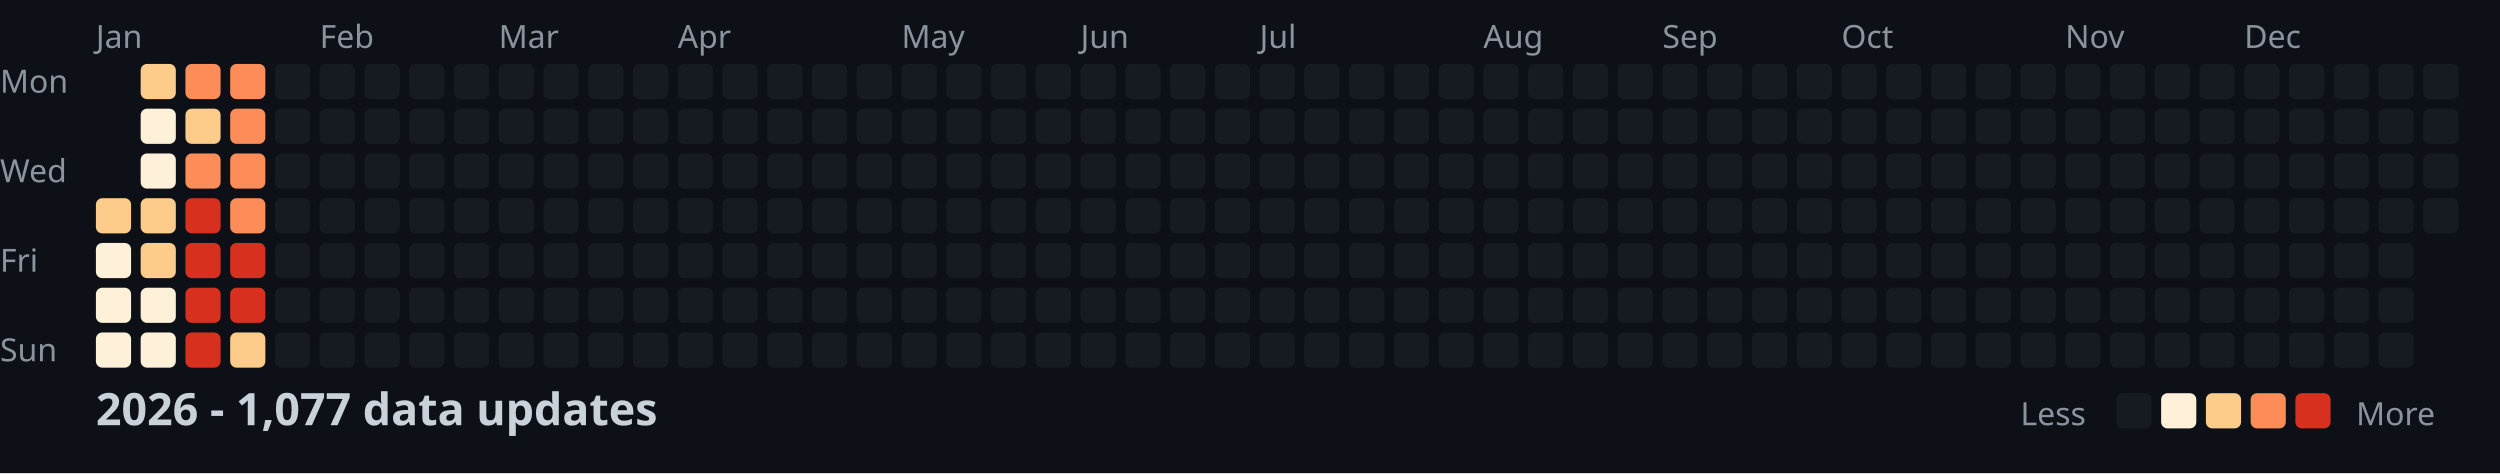
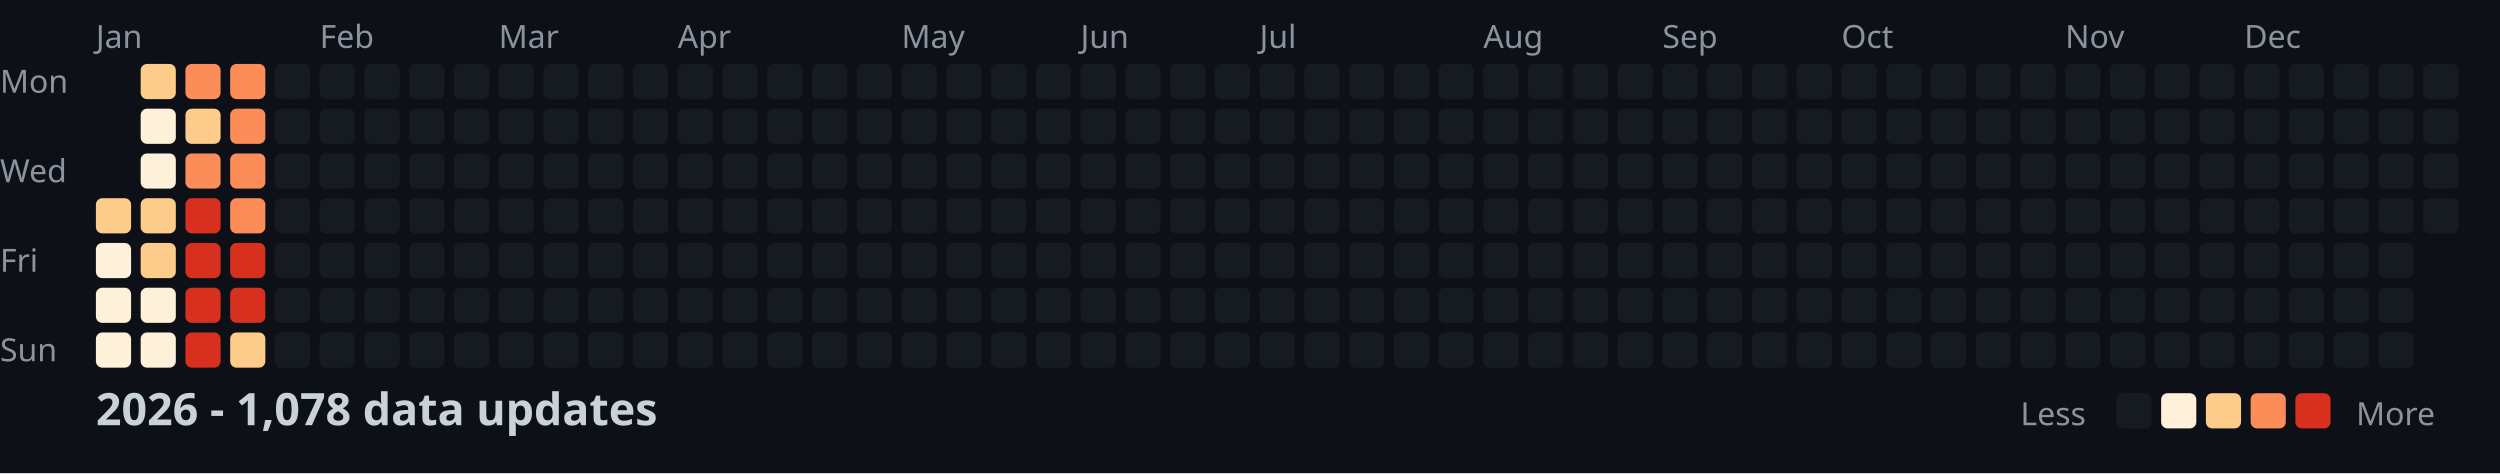
<svg xmlns="http://www.w3.org/2000/svg" width="782" height="148">
  <style>
    .month { font: 10px sans-serif; fill: #8b949e; }
    .day { font: 10px sans-serif; fill: #8b949e; }
    .title { font: bold 14px sans-serif; fill: #c9d1d9; }
    .legend { font: 10px sans-serif; fill: #8b949e; }
  </style>
  <rect width="100%" height="100%" fill="#0d1117" />
  <text x="0" y="29" class="day">Mon</text>
  <text x="0" y="57" class="day">Wed</text>
  <text x="0" y="85" class="day">Fri</text>
  <text x="0" y="113" class="day">Sun</text>
  <text x="30" y="15" class="month">Jan</text>
  <text x="100" y="15" class="month">Feb</text>
  <text x="156" y="15" class="month">Mar</text>
  <text x="212" y="15" class="month">Apr</text>
  <text x="282" y="15" class="month">May</text>
  <text x="338" y="15" class="month">Jun</text>
  <text x="394" y="15" class="month">Jul</text>
  <text x="464" y="15" class="month">Aug</text>
  <text x="520" y="15" class="month">Sep</text>
  <text x="576" y="15" class="month">Oct</text>
  <text x="646" y="15" class="month">Nov</text>
  <text x="702" y="15" class="month">Dec</text>
  <rect x="30" y="62" width="11" height="11" fill="#fdcc8a" rx="2" />
  <rect x="30" y="76" width="11" height="11" fill="#fef0d9" rx="2" />
  <rect x="30" y="90" width="11" height="11" fill="#fef0d9" rx="2" />
  <rect x="30" y="104" width="11" height="11" fill="#fef0d9" rx="2" />
  <rect x="44" y="20" width="11" height="11" fill="#fdcc8a" rx="2" />
  <rect x="44" y="34" width="11" height="11" fill="#fef0d9" rx="2" />
  <rect x="44" y="48" width="11" height="11" fill="#fef0d9" rx="2" />
  <rect x="44" y="62" width="11" height="11" fill="#fdcc8a" rx="2" />
  <rect x="44" y="76" width="11" height="11" fill="#fdcc8a" rx="2" />
  <rect x="44" y="90" width="11" height="11" fill="#fef0d9" rx="2" />
  <rect x="44" y="104" width="11" height="11" fill="#fef0d9" rx="2" />
  <rect x="58" y="20" width="11" height="11" fill="#fc8d59" rx="2" />
  <rect x="58" y="34" width="11" height="11" fill="#fdcc8a" rx="2" />
  <rect x="58" y="48" width="11" height="11" fill="#fc8d59" rx="2" />
  <rect x="58" y="62" width="11" height="11" fill="#d7301f" rx="2" />
  <rect x="58" y="76" width="11" height="11" fill="#d7301f" rx="2" />
  <rect x="58" y="90" width="11" height="11" fill="#d7301f" rx="2" />
  <rect x="58" y="104" width="11" height="11" fill="#d7301f" rx="2" />
  <rect x="72" y="20" width="11" height="11" fill="#fc8d59" rx="2" />
  <rect x="72" y="34" width="11" height="11" fill="#fc8d59" rx="2" />
  <rect x="72" y="48" width="11" height="11" fill="#fc8d59" rx="2" />
  <rect x="72" y="62" width="11" height="11" fill="#fc8d59" rx="2" />
  <rect x="72" y="76" width="11" height="11" fill="#d7301f" rx="2" />
  <rect x="72" y="90" width="11" height="11" fill="#d7301f" rx="2" />
  <rect x="72" y="104" width="11" height="11" fill="#fdcc8a" rx="2" />
  <rect x="86" y="20" width="11" height="11" fill="#161b22" rx="2" />
  <rect x="86" y="34" width="11" height="11" fill="#161b22" rx="2" />
  <rect x="86" y="48" width="11" height="11" fill="#161b22" rx="2" />
  <rect x="86" y="62" width="11" height="11" fill="#161b22" rx="2" />
  <rect x="86" y="76" width="11" height="11" fill="#161b22" rx="2" />
  <rect x="86" y="90" width="11" height="11" fill="#161b22" rx="2" />
  <rect x="86" y="104" width="11" height="11" fill="#161b22" rx="2" />
  <rect x="100" y="20" width="11" height="11" fill="#161b22" rx="2" />
  <rect x="100" y="34" width="11" height="11" fill="#161b22" rx="2" />
  <rect x="100" y="48" width="11" height="11" fill="#161b22" rx="2" />
  <rect x="100" y="62" width="11" height="11" fill="#161b22" rx="2" />
  <rect x="100" y="76" width="11" height="11" fill="#161b22" rx="2" />
  <rect x="100" y="90" width="11" height="11" fill="#161b22" rx="2" />
  <rect x="100" y="104" width="11" height="11" fill="#161b22" rx="2" />
  <rect x="114" y="20" width="11" height="11" fill="#161b22" rx="2" />
  <rect x="114" y="34" width="11" height="11" fill="#161b22" rx="2" />
  <rect x="114" y="48" width="11" height="11" fill="#161b22" rx="2" />
  <rect x="114" y="62" width="11" height="11" fill="#161b22" rx="2" />
  <rect x="114" y="76" width="11" height="11" fill="#161b22" rx="2" />
  <rect x="114" y="90" width="11" height="11" fill="#161b22" rx="2" />
  <rect x="114" y="104" width="11" height="11" fill="#161b22" rx="2" />
  <rect x="128" y="20" width="11" height="11" fill="#161b22" rx="2" />
  <rect x="128" y="34" width="11" height="11" fill="#161b22" rx="2" />
  <rect x="128" y="48" width="11" height="11" fill="#161b22" rx="2" />
  <rect x="128" y="62" width="11" height="11" fill="#161b22" rx="2" />
  <rect x="128" y="76" width="11" height="11" fill="#161b22" rx="2" />
  <rect x="128" y="90" width="11" height="11" fill="#161b22" rx="2" />
  <rect x="128" y="104" width="11" height="11" fill="#161b22" rx="2" />
  <rect x="142" y="20" width="11" height="11" fill="#161b22" rx="2" />
  <rect x="142" y="34" width="11" height="11" fill="#161b22" rx="2" />
  <rect x="142" y="48" width="11" height="11" fill="#161b22" rx="2" />
  <rect x="142" y="62" width="11" height="11" fill="#161b22" rx="2" />
  <rect x="142" y="76" width="11" height="11" fill="#161b22" rx="2" />
  <rect x="142" y="90" width="11" height="11" fill="#161b22" rx="2" />
  <rect x="142" y="104" width="11" height="11" fill="#161b22" rx="2" />
  <rect x="156" y="20" width="11" height="11" fill="#161b22" rx="2" />
  <rect x="156" y="34" width="11" height="11" fill="#161b22" rx="2" />
  <rect x="156" y="48" width="11" height="11" fill="#161b22" rx="2" />
  <rect x="156" y="62" width="11" height="11" fill="#161b22" rx="2" />
  <rect x="156" y="76" width="11" height="11" fill="#161b22" rx="2" />
  <rect x="156" y="90" width="11" height="11" fill="#161b22" rx="2" />
  <rect x="156" y="104" width="11" height="11" fill="#161b22" rx="2" />
  <rect x="170" y="20" width="11" height="11" fill="#161b22" rx="2" />
  <rect x="170" y="34" width="11" height="11" fill="#161b22" rx="2" />
  <rect x="170" y="48" width="11" height="11" fill="#161b22" rx="2" />
  <rect x="170" y="62" width="11" height="11" fill="#161b22" rx="2" />
  <rect x="170" y="76" width="11" height="11" fill="#161b22" rx="2" />
  <rect x="170" y="90" width="11" height="11" fill="#161b22" rx="2" />
  <rect x="170" y="104" width="11" height="11" fill="#161b22" rx="2" />
  <rect x="184" y="20" width="11" height="11" fill="#161b22" rx="2" />
  <rect x="184" y="34" width="11" height="11" fill="#161b22" rx="2" />
  <rect x="184" y="48" width="11" height="11" fill="#161b22" rx="2" />
  <rect x="184" y="62" width="11" height="11" fill="#161b22" rx="2" />
  <rect x="184" y="76" width="11" height="11" fill="#161b22" rx="2" />
  <rect x="184" y="90" width="11" height="11" fill="#161b22" rx="2" />
  <rect x="184" y="104" width="11" height="11" fill="#161b22" rx="2" />
  <rect x="198" y="20" width="11" height="11" fill="#161b22" rx="2" />
  <rect x="198" y="34" width="11" height="11" fill="#161b22" rx="2" />
  <rect x="198" y="48" width="11" height="11" fill="#161b22" rx="2" />
  <rect x="198" y="62" width="11" height="11" fill="#161b22" rx="2" />
  <rect x="198" y="76" width="11" height="11" fill="#161b22" rx="2" />
  <rect x="198" y="90" width="11" height="11" fill="#161b22" rx="2" />
  <rect x="198" y="104" width="11" height="11" fill="#161b22" rx="2" />
  <rect x="212" y="20" width="11" height="11" fill="#161b22" rx="2" />
  <rect x="212" y="34" width="11" height="11" fill="#161b22" rx="2" />
  <rect x="212" y="48" width="11" height="11" fill="#161b22" rx="2" />
  <rect x="212" y="62" width="11" height="11" fill="#161b22" rx="2" />
  <rect x="212" y="76" width="11" height="11" fill="#161b22" rx="2" />
  <rect x="212" y="90" width="11" height="11" fill="#161b22" rx="2" />
  <rect x="212" y="104" width="11" height="11" fill="#161b22" rx="2" />
  <rect x="226" y="20" width="11" height="11" fill="#161b22" rx="2" />
  <rect x="226" y="34" width="11" height="11" fill="#161b22" rx="2" />
  <rect x="226" y="48" width="11" height="11" fill="#161b22" rx="2" />
  <rect x="226" y="62" width="11" height="11" fill="#161b22" rx="2" />
  <rect x="226" y="76" width="11" height="11" fill="#161b22" rx="2" />
  <rect x="226" y="90" width="11" height="11" fill="#161b22" rx="2" />
  <rect x="226" y="104" width="11" height="11" fill="#161b22" rx="2" />
  <rect x="240" y="20" width="11" height="11" fill="#161b22" rx="2" />
  <rect x="240" y="34" width="11" height="11" fill="#161b22" rx="2" />
  <rect x="240" y="48" width="11" height="11" fill="#161b22" rx="2" />
  <rect x="240" y="62" width="11" height="11" fill="#161b22" rx="2" />
  <rect x="240" y="76" width="11" height="11" fill="#161b22" rx="2" />
  <rect x="240" y="90" width="11" height="11" fill="#161b22" rx="2" />
  <rect x="240" y="104" width="11" height="11" fill="#161b22" rx="2" />
  <rect x="254" y="20" width="11" height="11" fill="#161b22" rx="2" />
  <rect x="254" y="34" width="11" height="11" fill="#161b22" rx="2" />
  <rect x="254" y="48" width="11" height="11" fill="#161b22" rx="2" />
  <rect x="254" y="62" width="11" height="11" fill="#161b22" rx="2" />
  <rect x="254" y="76" width="11" height="11" fill="#161b22" rx="2" />
  <rect x="254" y="90" width="11" height="11" fill="#161b22" rx="2" />
  <rect x="254" y="104" width="11" height="11" fill="#161b22" rx="2" />
  <rect x="268" y="20" width="11" height="11" fill="#161b22" rx="2" />
  <rect x="268" y="34" width="11" height="11" fill="#161b22" rx="2" />
  <rect x="268" y="48" width="11" height="11" fill="#161b22" rx="2" />
  <rect x="268" y="62" width="11" height="11" fill="#161b22" rx="2" />
  <rect x="268" y="76" width="11" height="11" fill="#161b22" rx="2" />
  <rect x="268" y="90" width="11" height="11" fill="#161b22" rx="2" />
  <rect x="268" y="104" width="11" height="11" fill="#161b22" rx="2" />
  <rect x="282" y="20" width="11" height="11" fill="#161b22" rx="2" />
  <rect x="282" y="34" width="11" height="11" fill="#161b22" rx="2" />
  <rect x="282" y="48" width="11" height="11" fill="#161b22" rx="2" />
  <rect x="282" y="62" width="11" height="11" fill="#161b22" rx="2" />
  <rect x="282" y="76" width="11" height="11" fill="#161b22" rx="2" />
  <rect x="282" y="90" width="11" height="11" fill="#161b22" rx="2" />
  <rect x="282" y="104" width="11" height="11" fill="#161b22" rx="2" />
  <rect x="296" y="20" width="11" height="11" fill="#161b22" rx="2" />
  <rect x="296" y="34" width="11" height="11" fill="#161b22" rx="2" />
  <rect x="296" y="48" width="11" height="11" fill="#161b22" rx="2" />
  <rect x="296" y="62" width="11" height="11" fill="#161b22" rx="2" />
  <rect x="296" y="76" width="11" height="11" fill="#161b22" rx="2" />
  <rect x="296" y="90" width="11" height="11" fill="#161b22" rx="2" />
  <rect x="296" y="104" width="11" height="11" fill="#161b22" rx="2" />
  <rect x="310" y="20" width="11" height="11" fill="#161b22" rx="2" />
  <rect x="310" y="34" width="11" height="11" fill="#161b22" rx="2" />
  <rect x="310" y="48" width="11" height="11" fill="#161b22" rx="2" />
  <rect x="310" y="62" width="11" height="11" fill="#161b22" rx="2" />
  <rect x="310" y="76" width="11" height="11" fill="#161b22" rx="2" />
  <rect x="310" y="90" width="11" height="11" fill="#161b22" rx="2" />
  <rect x="310" y="104" width="11" height="11" fill="#161b22" rx="2" />
  <rect x="324" y="20" width="11" height="11" fill="#161b22" rx="2" />
  <rect x="324" y="34" width="11" height="11" fill="#161b22" rx="2" />
  <rect x="324" y="48" width="11" height="11" fill="#161b22" rx="2" />
  <rect x="324" y="62" width="11" height="11" fill="#161b22" rx="2" />
  <rect x="324" y="76" width="11" height="11" fill="#161b22" rx="2" />
  <rect x="324" y="90" width="11" height="11" fill="#161b22" rx="2" />
  <rect x="324" y="104" width="11" height="11" fill="#161b22" rx="2" />
  <rect x="338" y="20" width="11" height="11" fill="#161b22" rx="2" />
  <rect x="338" y="34" width="11" height="11" fill="#161b22" rx="2" />
  <rect x="338" y="48" width="11" height="11" fill="#161b22" rx="2" />
  <rect x="338" y="62" width="11" height="11" fill="#161b22" rx="2" />
  <rect x="338" y="76" width="11" height="11" fill="#161b22" rx="2" />
  <rect x="338" y="90" width="11" height="11" fill="#161b22" rx="2" />
  <rect x="338" y="104" width="11" height="11" fill="#161b22" rx="2" />
  <rect x="352" y="20" width="11" height="11" fill="#161b22" rx="2" />
  <rect x="352" y="34" width="11" height="11" fill="#161b22" rx="2" />
  <rect x="352" y="48" width="11" height="11" fill="#161b22" rx="2" />
  <rect x="352" y="62" width="11" height="11" fill="#161b22" rx="2" />
  <rect x="352" y="76" width="11" height="11" fill="#161b22" rx="2" />
  <rect x="352" y="90" width="11" height="11" fill="#161b22" rx="2" />
  <rect x="352" y="104" width="11" height="11" fill="#161b22" rx="2" />
  <rect x="366" y="20" width="11" height="11" fill="#161b22" rx="2" />
  <rect x="366" y="34" width="11" height="11" fill="#161b22" rx="2" />
  <rect x="366" y="48" width="11" height="11" fill="#161b22" rx="2" />
  <rect x="366" y="62" width="11" height="11" fill="#161b22" rx="2" />
  <rect x="366" y="76" width="11" height="11" fill="#161b22" rx="2" />
  <rect x="366" y="90" width="11" height="11" fill="#161b22" rx="2" />
  <rect x="366" y="104" width="11" height="11" fill="#161b22" rx="2" />
  <rect x="380" y="20" width="11" height="11" fill="#161b22" rx="2" />
  <rect x="380" y="34" width="11" height="11" fill="#161b22" rx="2" />
  <rect x="380" y="48" width="11" height="11" fill="#161b22" rx="2" />
  <rect x="380" y="62" width="11" height="11" fill="#161b22" rx="2" />
  <rect x="380" y="76" width="11" height="11" fill="#161b22" rx="2" />
  <rect x="380" y="90" width="11" height="11" fill="#161b22" rx="2" />
  <rect x="380" y="104" width="11" height="11" fill="#161b22" rx="2" />
  <rect x="394" y="20" width="11" height="11" fill="#161b22" rx="2" />
  <rect x="394" y="34" width="11" height="11" fill="#161b22" rx="2" />
  <rect x="394" y="48" width="11" height="11" fill="#161b22" rx="2" />
  <rect x="394" y="62" width="11" height="11" fill="#161b22" rx="2" />
  <rect x="394" y="76" width="11" height="11" fill="#161b22" rx="2" />
  <rect x="394" y="90" width="11" height="11" fill="#161b22" rx="2" />
  <rect x="394" y="104" width="11" height="11" fill="#161b22" rx="2" />
  <rect x="408" y="20" width="11" height="11" fill="#161b22" rx="2" />
  <rect x="408" y="34" width="11" height="11" fill="#161b22" rx="2" />
  <rect x="408" y="48" width="11" height="11" fill="#161b22" rx="2" />
  <rect x="408" y="62" width="11" height="11" fill="#161b22" rx="2" />
  <rect x="408" y="76" width="11" height="11" fill="#161b22" rx="2" />
  <rect x="408" y="90" width="11" height="11" fill="#161b22" rx="2" />
  <rect x="408" y="104" width="11" height="11" fill="#161b22" rx="2" />
  <rect x="422" y="20" width="11" height="11" fill="#161b22" rx="2" />
  <rect x="422" y="34" width="11" height="11" fill="#161b22" rx="2" />
  <rect x="422" y="48" width="11" height="11" fill="#161b22" rx="2" />
  <rect x="422" y="62" width="11" height="11" fill="#161b22" rx="2" />
  <rect x="422" y="76" width="11" height="11" fill="#161b22" rx="2" />
  <rect x="422" y="90" width="11" height="11" fill="#161b22" rx="2" />
  <rect x="422" y="104" width="11" height="11" fill="#161b22" rx="2" />
  <rect x="436" y="20" width="11" height="11" fill="#161b22" rx="2" />
  <rect x="436" y="34" width="11" height="11" fill="#161b22" rx="2" />
  <rect x="436" y="48" width="11" height="11" fill="#161b22" rx="2" />
  <rect x="436" y="62" width="11" height="11" fill="#161b22" rx="2" />
  <rect x="436" y="76" width="11" height="11" fill="#161b22" rx="2" />
  <rect x="436" y="90" width="11" height="11" fill="#161b22" rx="2" />
  <rect x="436" y="104" width="11" height="11" fill="#161b22" rx="2" />
  <rect x="450" y="20" width="11" height="11" fill="#161b22" rx="2" />
  <rect x="450" y="34" width="11" height="11" fill="#161b22" rx="2" />
  <rect x="450" y="48" width="11" height="11" fill="#161b22" rx="2" />
  <rect x="450" y="62" width="11" height="11" fill="#161b22" rx="2" />
  <rect x="450" y="76" width="11" height="11" fill="#161b22" rx="2" />
  <rect x="450" y="90" width="11" height="11" fill="#161b22" rx="2" />
  <rect x="450" y="104" width="11" height="11" fill="#161b22" rx="2" />
  <rect x="464" y="20" width="11" height="11" fill="#161b22" rx="2" />
  <rect x="464" y="34" width="11" height="11" fill="#161b22" rx="2" />
  <rect x="464" y="48" width="11" height="11" fill="#161b22" rx="2" />
  <rect x="464" y="62" width="11" height="11" fill="#161b22" rx="2" />
  <rect x="464" y="76" width="11" height="11" fill="#161b22" rx="2" />
  <rect x="464" y="90" width="11" height="11" fill="#161b22" rx="2" />
  <rect x="464" y="104" width="11" height="11" fill="#161b22" rx="2" />
  <rect x="478" y="20" width="11" height="11" fill="#161b22" rx="2" />
  <rect x="478" y="34" width="11" height="11" fill="#161b22" rx="2" />
  <rect x="478" y="48" width="11" height="11" fill="#161b22" rx="2" />
  <rect x="478" y="62" width="11" height="11" fill="#161b22" rx="2" />
  <rect x="478" y="76" width="11" height="11" fill="#161b22" rx="2" />
  <rect x="478" y="90" width="11" height="11" fill="#161b22" rx="2" />
  <rect x="478" y="104" width="11" height="11" fill="#161b22" rx="2" />
  <rect x="492" y="20" width="11" height="11" fill="#161b22" rx="2" />
  <rect x="492" y="34" width="11" height="11" fill="#161b22" rx="2" />
  <rect x="492" y="48" width="11" height="11" fill="#161b22" rx="2" />
  <rect x="492" y="62" width="11" height="11" fill="#161b22" rx="2" />
  <rect x="492" y="76" width="11" height="11" fill="#161b22" rx="2" />
  <rect x="492" y="90" width="11" height="11" fill="#161b22" rx="2" />
  <rect x="492" y="104" width="11" height="11" fill="#161b22" rx="2" />
  <rect x="506" y="20" width="11" height="11" fill="#161b22" rx="2" />
  <rect x="506" y="34" width="11" height="11" fill="#161b22" rx="2" />
  <rect x="506" y="48" width="11" height="11" fill="#161b22" rx="2" />
  <rect x="506" y="62" width="11" height="11" fill="#161b22" rx="2" />
  <rect x="506" y="76" width="11" height="11" fill="#161b22" rx="2" />
  <rect x="506" y="90" width="11" height="11" fill="#161b22" rx="2" />
  <rect x="506" y="104" width="11" height="11" fill="#161b22" rx="2" />
  <rect x="520" y="20" width="11" height="11" fill="#161b22" rx="2" />
  <rect x="520" y="34" width="11" height="11" fill="#161b22" rx="2" />
  <rect x="520" y="48" width="11" height="11" fill="#161b22" rx="2" />
  <rect x="520" y="62" width="11" height="11" fill="#161b22" rx="2" />
  <rect x="520" y="76" width="11" height="11" fill="#161b22" rx="2" />
  <rect x="520" y="90" width="11" height="11" fill="#161b22" rx="2" />
  <rect x="520" y="104" width="11" height="11" fill="#161b22" rx="2" />
  <rect x="534" y="20" width="11" height="11" fill="#161b22" rx="2" />
  <rect x="534" y="34" width="11" height="11" fill="#161b22" rx="2" />
  <rect x="534" y="48" width="11" height="11" fill="#161b22" rx="2" />
  <rect x="534" y="62" width="11" height="11" fill="#161b22" rx="2" />
  <rect x="534" y="76" width="11" height="11" fill="#161b22" rx="2" />
  <rect x="534" y="90" width="11" height="11" fill="#161b22" rx="2" />
  <rect x="534" y="104" width="11" height="11" fill="#161b22" rx="2" />
  <rect x="548" y="20" width="11" height="11" fill="#161b22" rx="2" />
  <rect x="548" y="34" width="11" height="11" fill="#161b22" rx="2" />
  <rect x="548" y="48" width="11" height="11" fill="#161b22" rx="2" />
  <rect x="548" y="62" width="11" height="11" fill="#161b22" rx="2" />
  <rect x="548" y="76" width="11" height="11" fill="#161b22" rx="2" />
  <rect x="548" y="90" width="11" height="11" fill="#161b22" rx="2" />
  <rect x="548" y="104" width="11" height="11" fill="#161b22" rx="2" />
  <rect x="562" y="20" width="11" height="11" fill="#161b22" rx="2" />
  <rect x="562" y="34" width="11" height="11" fill="#161b22" rx="2" />
  <rect x="562" y="48" width="11" height="11" fill="#161b22" rx="2" />
  <rect x="562" y="62" width="11" height="11" fill="#161b22" rx="2" />
  <rect x="562" y="76" width="11" height="11" fill="#161b22" rx="2" />
  <rect x="562" y="90" width="11" height="11" fill="#161b22" rx="2" />
  <rect x="562" y="104" width="11" height="11" fill="#161b22" rx="2" />
  <rect x="576" y="20" width="11" height="11" fill="#161b22" rx="2" />
  <rect x="576" y="34" width="11" height="11" fill="#161b22" rx="2" />
  <rect x="576" y="48" width="11" height="11" fill="#161b22" rx="2" />
  <rect x="576" y="62" width="11" height="11" fill="#161b22" rx="2" />
  <rect x="576" y="76" width="11" height="11" fill="#161b22" rx="2" />
  <rect x="576" y="90" width="11" height="11" fill="#161b22" rx="2" />
  <rect x="576" y="104" width="11" height="11" fill="#161b22" rx="2" />
  <rect x="590" y="20" width="11" height="11" fill="#161b22" rx="2" />
  <rect x="590" y="34" width="11" height="11" fill="#161b22" rx="2" />
  <rect x="590" y="48" width="11" height="11" fill="#161b22" rx="2" />
  <rect x="590" y="62" width="11" height="11" fill="#161b22" rx="2" />
  <rect x="590" y="76" width="11" height="11" fill="#161b22" rx="2" />
  <rect x="590" y="90" width="11" height="11" fill="#161b22" rx="2" />
  <rect x="590" y="104" width="11" height="11" fill="#161b22" rx="2" />
  <rect x="604" y="20" width="11" height="11" fill="#161b22" rx="2" />
  <rect x="604" y="34" width="11" height="11" fill="#161b22" rx="2" />
  <rect x="604" y="48" width="11" height="11" fill="#161b22" rx="2" />
  <rect x="604" y="62" width="11" height="11" fill="#161b22" rx="2" />
  <rect x="604" y="76" width="11" height="11" fill="#161b22" rx="2" />
  <rect x="604" y="90" width="11" height="11" fill="#161b22" rx="2" />
  <rect x="604" y="104" width="11" height="11" fill="#161b22" rx="2" />
  <rect x="618" y="20" width="11" height="11" fill="#161b22" rx="2" />
  <rect x="618" y="34" width="11" height="11" fill="#161b22" rx="2" />
  <rect x="618" y="48" width="11" height="11" fill="#161b22" rx="2" />
  <rect x="618" y="62" width="11" height="11" fill="#161b22" rx="2" />
  <rect x="618" y="76" width="11" height="11" fill="#161b22" rx="2" />
  <rect x="618" y="90" width="11" height="11" fill="#161b22" rx="2" />
  <rect x="618" y="104" width="11" height="11" fill="#161b22" rx="2" />
  <rect x="632" y="20" width="11" height="11" fill="#161b22" rx="2" />
  <rect x="632" y="34" width="11" height="11" fill="#161b22" rx="2" />
  <rect x="632" y="48" width="11" height="11" fill="#161b22" rx="2" />
  <rect x="632" y="62" width="11" height="11" fill="#161b22" rx="2" />
  <rect x="632" y="76" width="11" height="11" fill="#161b22" rx="2" />
  <rect x="632" y="90" width="11" height="11" fill="#161b22" rx="2" />
  <rect x="632" y="104" width="11" height="11" fill="#161b22" rx="2" />
  <rect x="646" y="20" width="11" height="11" fill="#161b22" rx="2" />
  <rect x="646" y="34" width="11" height="11" fill="#161b22" rx="2" />
  <rect x="646" y="48" width="11" height="11" fill="#161b22" rx="2" />
  <rect x="646" y="62" width="11" height="11" fill="#161b22" rx="2" />
  <rect x="646" y="76" width="11" height="11" fill="#161b22" rx="2" />
  <rect x="646" y="90" width="11" height="11" fill="#161b22" rx="2" />
  <rect x="646" y="104" width="11" height="11" fill="#161b22" rx="2" />
  <rect x="660" y="20" width="11" height="11" fill="#161b22" rx="2" />
  <rect x="660" y="34" width="11" height="11" fill="#161b22" rx="2" />
  <rect x="660" y="48" width="11" height="11" fill="#161b22" rx="2" />
  <rect x="660" y="62" width="11" height="11" fill="#161b22" rx="2" />
  <rect x="660" y="76" width="11" height="11" fill="#161b22" rx="2" />
  <rect x="660" y="90" width="11" height="11" fill="#161b22" rx="2" />
  <rect x="660" y="104" width="11" height="11" fill="#161b22" rx="2" />
  <rect x="674" y="20" width="11" height="11" fill="#161b22" rx="2" />
  <rect x="674" y="34" width="11" height="11" fill="#161b22" rx="2" />
  <rect x="674" y="48" width="11" height="11" fill="#161b22" rx="2" />
  <rect x="674" y="62" width="11" height="11" fill="#161b22" rx="2" />
  <rect x="674" y="76" width="11" height="11" fill="#161b22" rx="2" />
  <rect x="674" y="90" width="11" height="11" fill="#161b22" rx="2" />
  <rect x="674" y="104" width="11" height="11" fill="#161b22" rx="2" />
  <rect x="688" y="20" width="11" height="11" fill="#161b22" rx="2" />
  <rect x="688" y="34" width="11" height="11" fill="#161b22" rx="2" />
  <rect x="688" y="48" width="11" height="11" fill="#161b22" rx="2" />
  <rect x="688" y="62" width="11" height="11" fill="#161b22" rx="2" />
  <rect x="688" y="76" width="11" height="11" fill="#161b22" rx="2" />
  <rect x="688" y="90" width="11" height="11" fill="#161b22" rx="2" />
  <rect x="688" y="104" width="11" height="11" fill="#161b22" rx="2" />
  <rect x="702" y="20" width="11" height="11" fill="#161b22" rx="2" />
  <rect x="702" y="34" width="11" height="11" fill="#161b22" rx="2" />
  <rect x="702" y="48" width="11" height="11" fill="#161b22" rx="2" />
  <rect x="702" y="62" width="11" height="11" fill="#161b22" rx="2" />
  <rect x="702" y="76" width="11" height="11" fill="#161b22" rx="2" />
  <rect x="702" y="90" width="11" height="11" fill="#161b22" rx="2" />
  <rect x="702" y="104" width="11" height="11" fill="#161b22" rx="2" />
  <rect x="716" y="20" width="11" height="11" fill="#161b22" rx="2" />
  <rect x="716" y="34" width="11" height="11" fill="#161b22" rx="2" />
  <rect x="716" y="48" width="11" height="11" fill="#161b22" rx="2" />
  <rect x="716" y="62" width="11" height="11" fill="#161b22" rx="2" />
  <rect x="716" y="76" width="11" height="11" fill="#161b22" rx="2" />
  <rect x="716" y="90" width="11" height="11" fill="#161b22" rx="2" />
  <rect x="716" y="104" width="11" height="11" fill="#161b22" rx="2" />
  <rect x="730" y="20" width="11" height="11" fill="#161b22" rx="2" />
  <rect x="730" y="34" width="11" height="11" fill="#161b22" rx="2" />
  <rect x="730" y="48" width="11" height="11" fill="#161b22" rx="2" />
  <rect x="730" y="62" width="11" height="11" fill="#161b22" rx="2" />
  <rect x="730" y="76" width="11" height="11" fill="#161b22" rx="2" />
  <rect x="730" y="90" width="11" height="11" fill="#161b22" rx="2" />
  <rect x="730" y="104" width="11" height="11" fill="#161b22" rx="2" />
  <rect x="744" y="20" width="11" height="11" fill="#161b22" rx="2" />
  <rect x="744" y="34" width="11" height="11" fill="#161b22" rx="2" />
  <rect x="744" y="48" width="11" height="11" fill="#161b22" rx="2" />
  <rect x="744" y="62" width="11" height="11" fill="#161b22" rx="2" />
  <rect x="744" y="76" width="11" height="11" fill="#161b22" rx="2" />
  <rect x="744" y="90" width="11" height="11" fill="#161b22" rx="2" />
  <rect x="744" y="104" width="11" height="11" fill="#161b22" rx="2" />
  <rect x="758" y="20" width="11" height="11" fill="#161b22" rx="2" />
  <rect x="758" y="34" width="11" height="11" fill="#161b22" rx="2" />
  <rect x="758" y="48" width="11" height="11" fill="#161b22" rx="2" />
  <rect x="758" y="62" width="11" height="11" fill="#161b22" rx="2" />
-   <text x="30" y="133" class="title">2026 - 1,077 data updates</text>
+   <text x="30" y="133" class="title">2026 - 1,078 data updates</text>
  <text x="632" y="133" class="legend">Less</text>
  <rect x="662" y="123" width="11" height="11" fill="#161b22" rx="2" />
  <rect x="676" y="123" width="11" height="11" fill="#fef0d9" rx="2" />
  <rect x="690" y="123" width="11" height="11" fill="#fdcc8a" rx="2" />
  <rect x="704" y="123" width="11" height="11" fill="#fc8d59" rx="2" />
  <rect x="718" y="123" width="11" height="11" fill="#d7301f" rx="2" />
  <text x="737" y="133" class="legend">More</text>
</svg>
